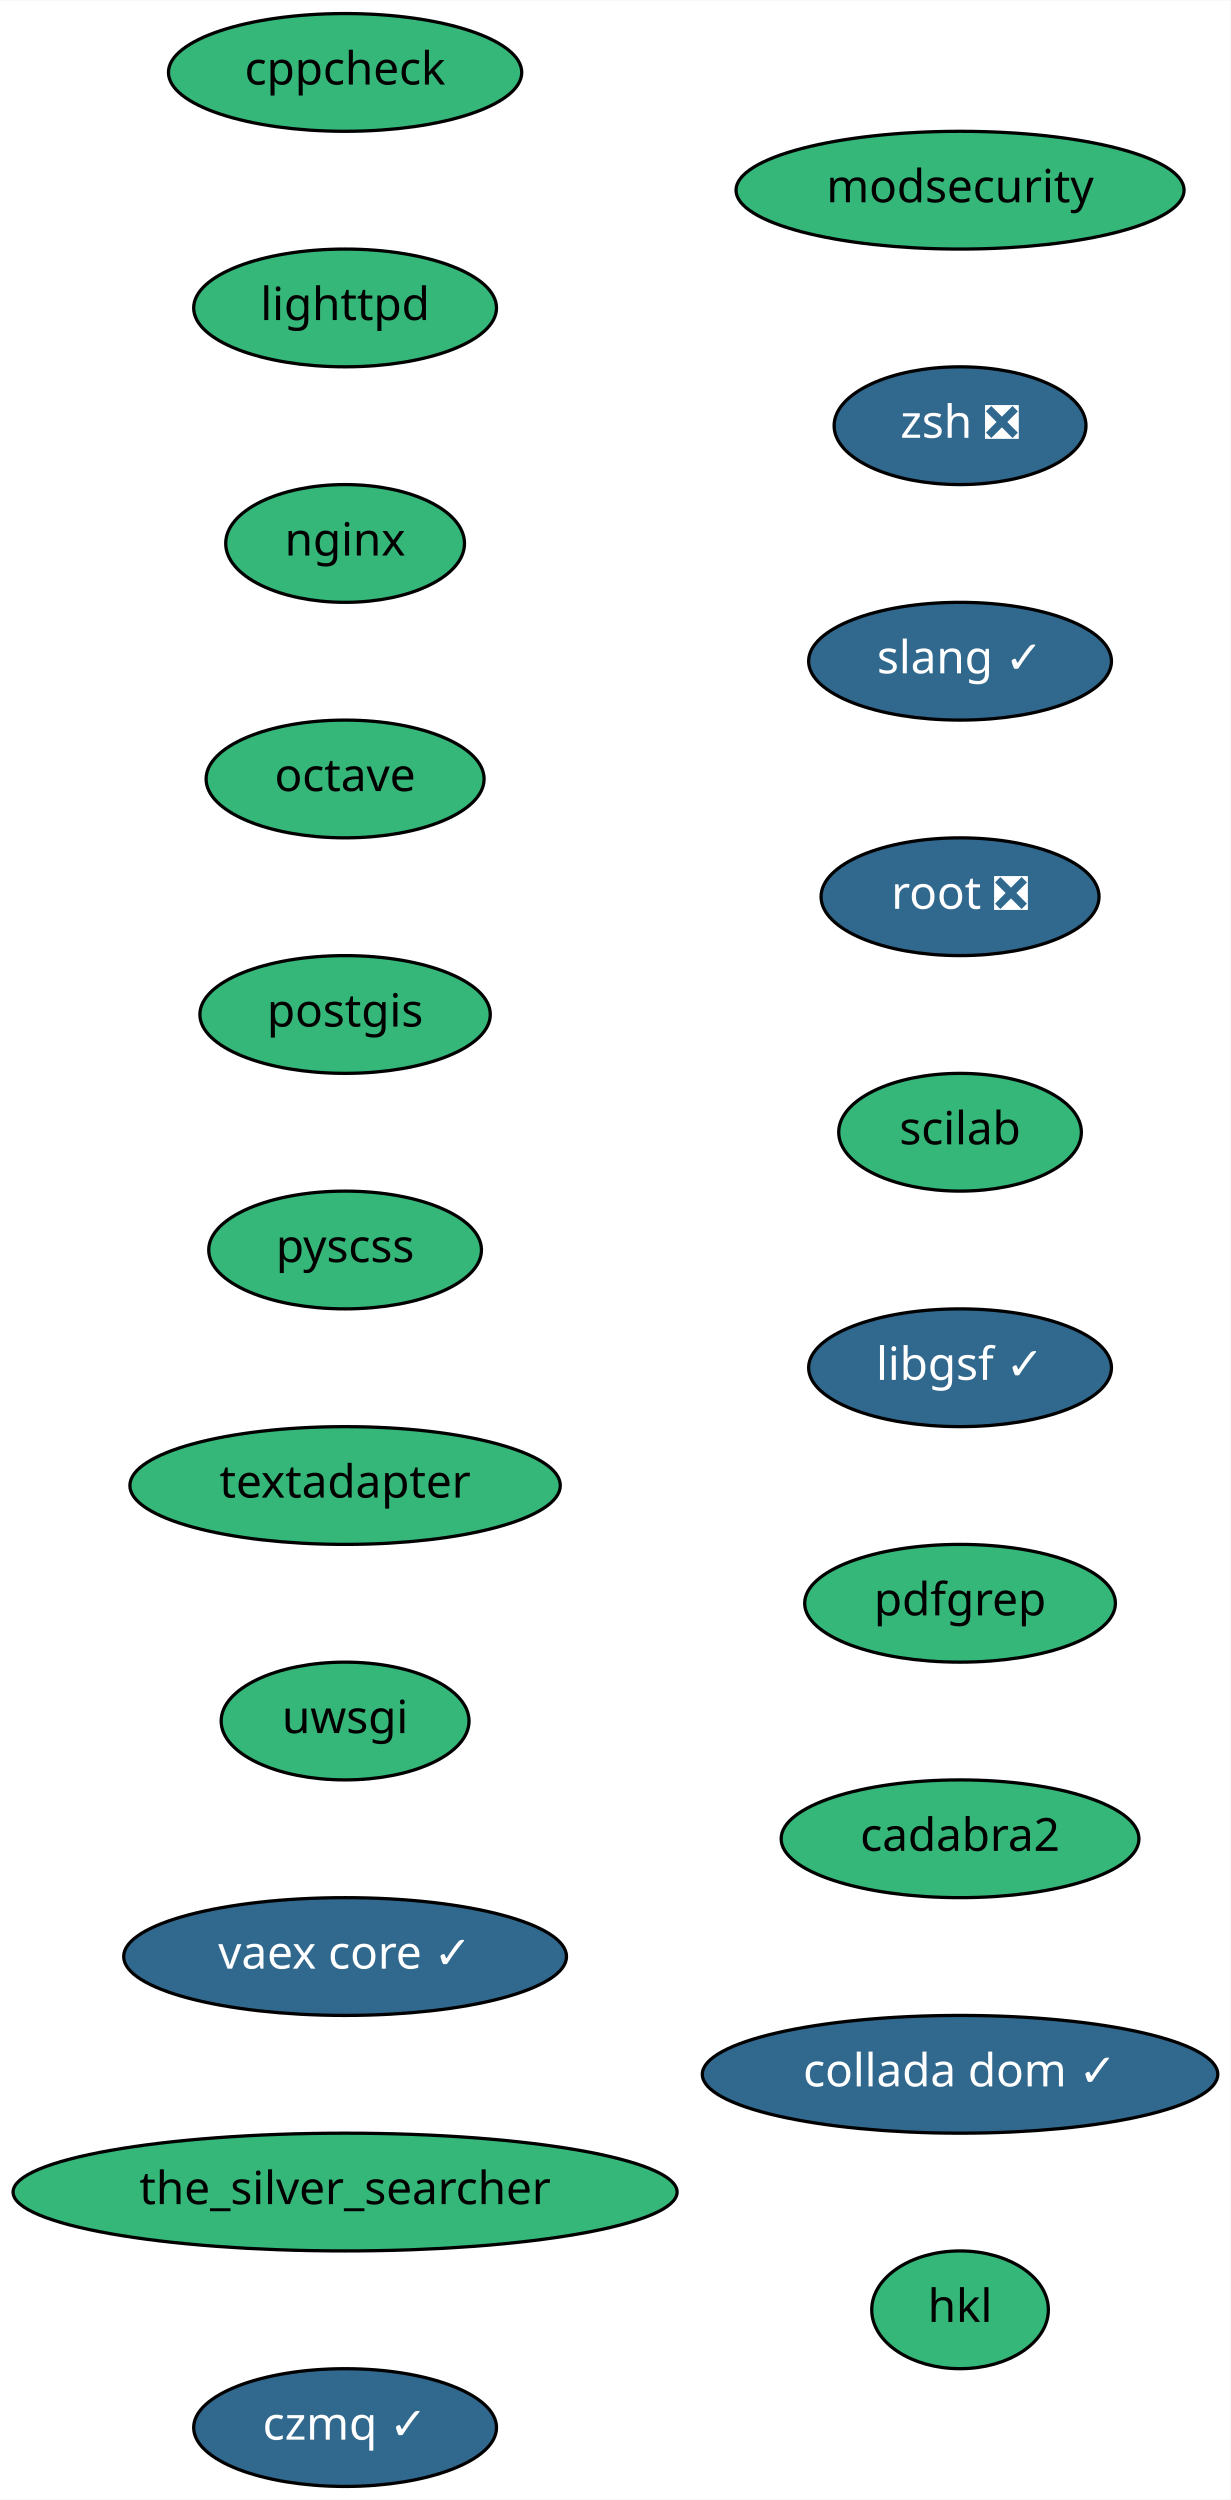
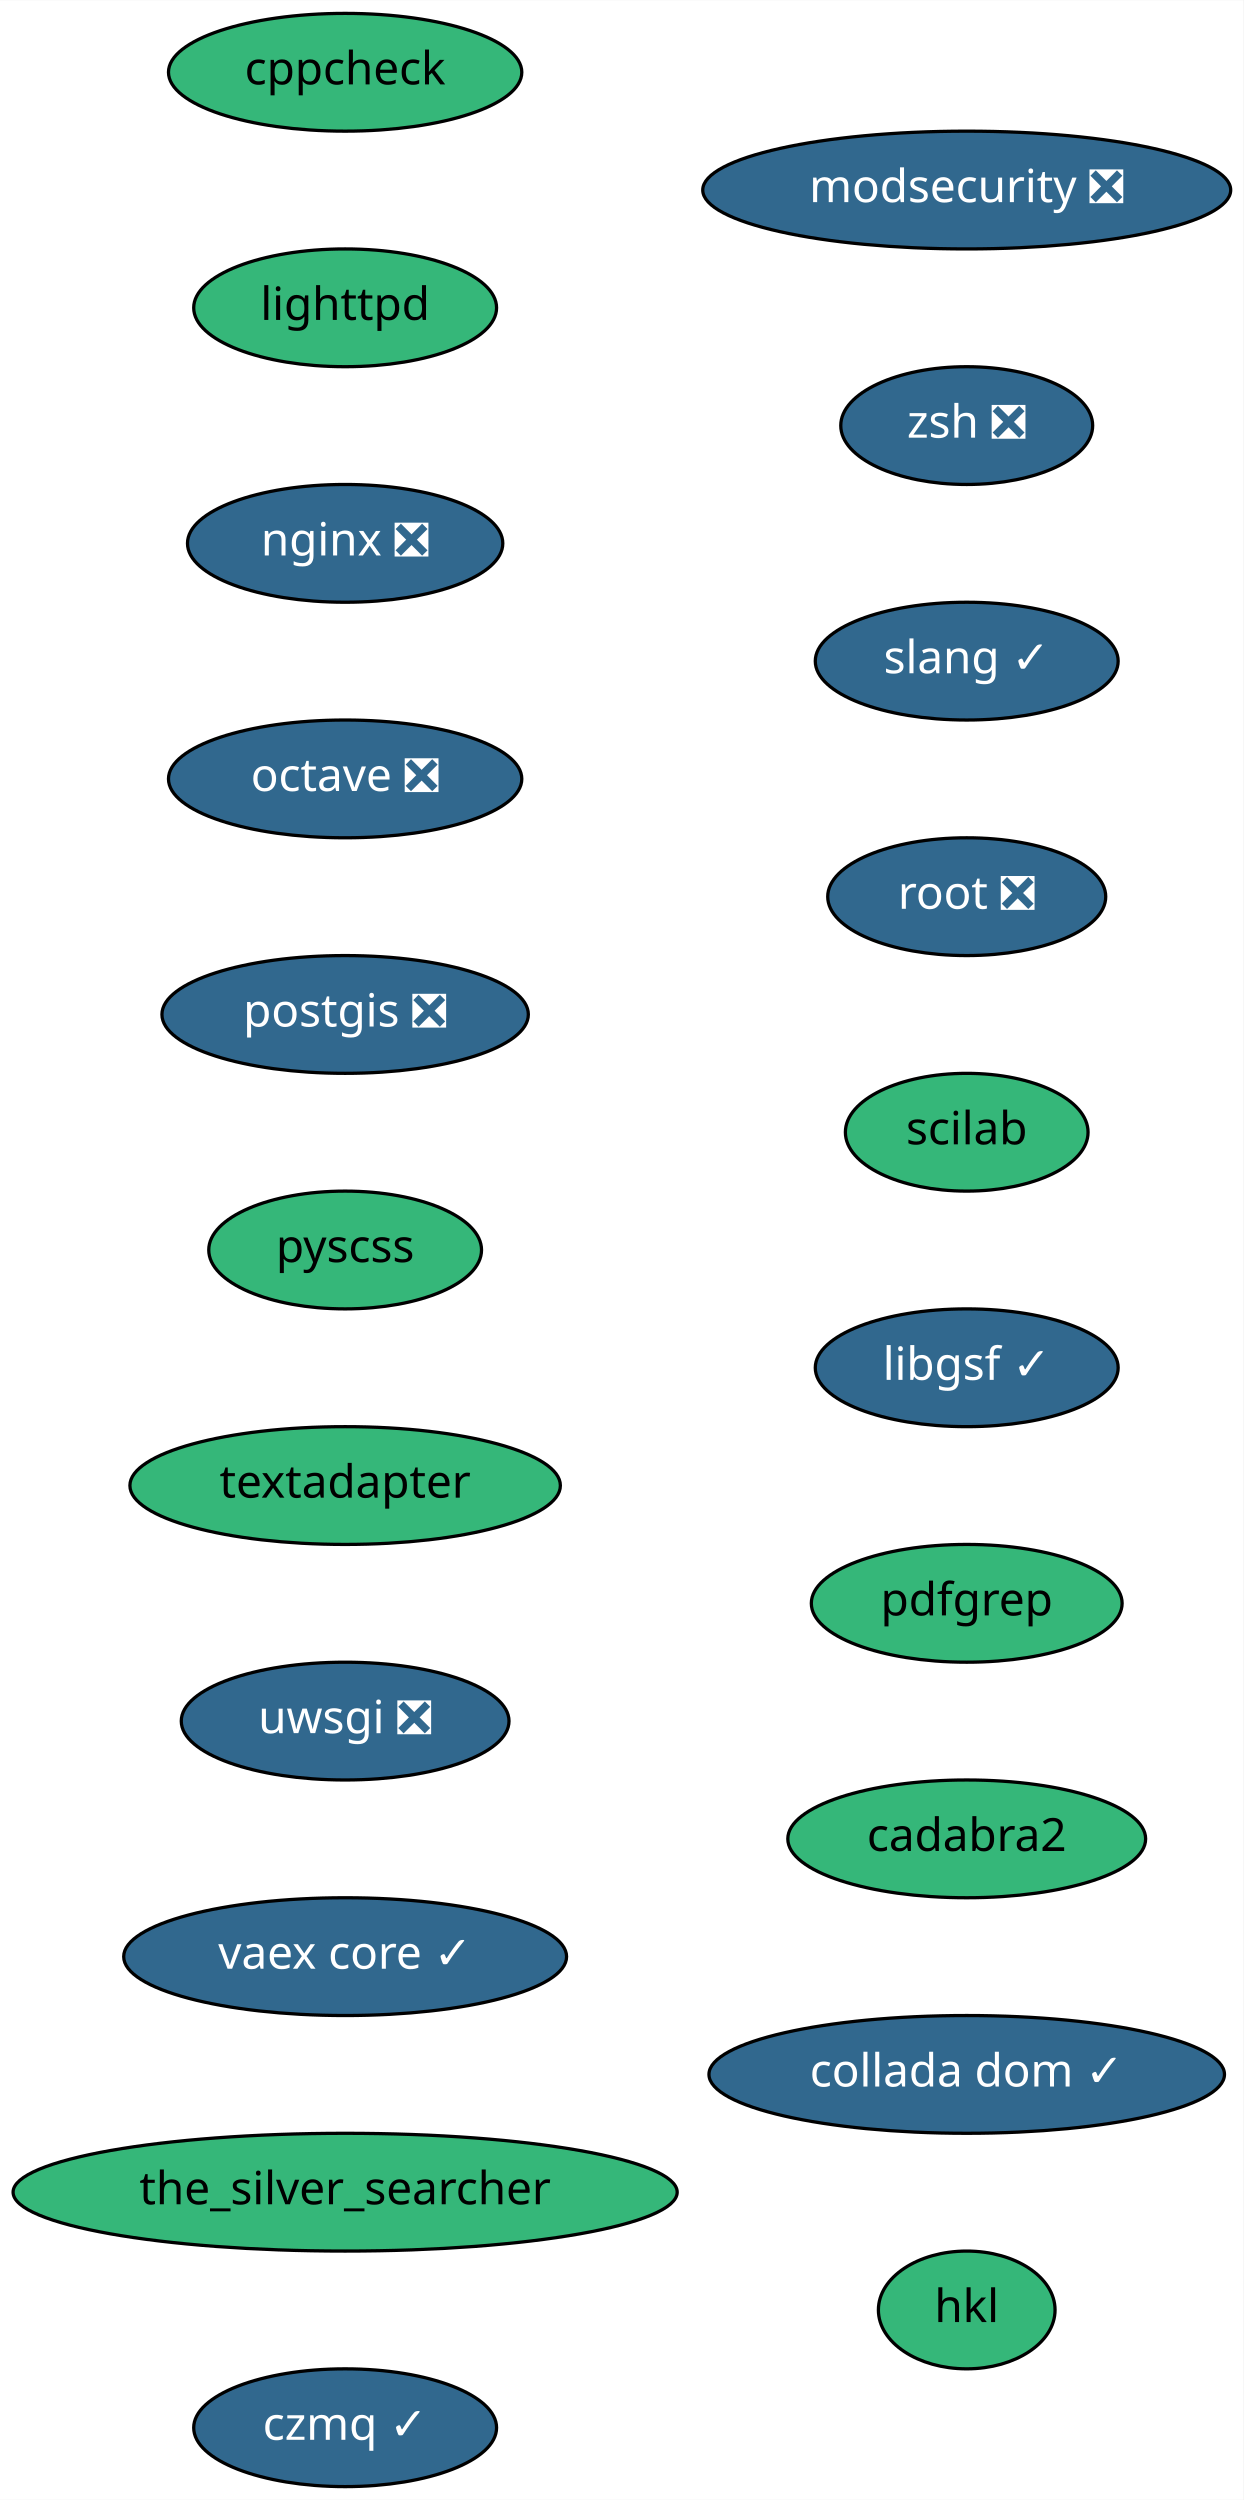
- <svg xmlns="http://www.w3.org/2000/svg" xmlns:xlink="http://www.w3.org/1999/xlink" width="376pt" height="764pt" viewBox="0.00 0.00 376.14 764.00">
+ <svg xmlns="http://www.w3.org/2000/svg" xmlns:xlink="http://www.w3.org/1999/xlink" width="380pt" height="764pt" viewBox="0.00 0.00 380.09 764.00">
  <g id="graph0" class="graph" transform="scale(1 1) rotate(0) translate(4 760)">
-     <polygon fill="white" stroke="transparent" points="-4,4 -4,-760 372.14,-760 372.14,4 -4,4" />
+     <polygon fill="white" stroke="transparent" points="-4,4 -4,-760 376.09,-760 376.09,4 -4,4" />
    <g id="node1" class="node">
      <g id="a_node1">
        <a xlink:href="https://github.com/conda-forge/cppcheck-feedstock" xlink:title="cppcheck">
          <ellipse fill="#35b779" stroke="black" cx="101.5" cy="-738" rx="54" ry="18" />
          <text text-anchor="middle" x="101.5" y="-734.3" font-family="Times-Roman" font-size="14.00">cppcheck</text>
        </a>
      </g>
    </g>
    <g id="node2" class="node">
      <g id="a_node2">
        <a xlink:href="https://github.com/conda-forge/lighttpd-feedstock" xlink:title="lighttpd">
          <ellipse fill="#35b779" stroke="black" cx="101.5" cy="-666" rx="46.29" ry="18" />
          <text text-anchor="middle" x="101.5" y="-662.3" font-family="Times-Roman" font-size="14.00">lighttpd</text>
        </a>
      </g>
    </g>
    <g id="node3" class="node">
      <g id="a_node3">
-         <a xlink:href="https://github.com/conda-forge/nginx-feedstock" xlink:title="nginx">
-           <ellipse fill="#35b779" stroke="black" cx="101.5" cy="-594" rx="36.5" ry="18" />
-           <text text-anchor="middle" x="101.5" y="-590.3" font-family="Times-Roman" font-size="14.00">nginx</text>
+         <a xlink:href="https://github.com/conda-forge/nginx-feedstock/pull/51" xlink:title="nginx ❎">
+           <ellipse fill="#31688e" stroke="black" cx="101.5" cy="-594" rx="48.19" ry="18" />
+           <text text-anchor="middle" x="101.5" y="-590.3" font-family="Times-Roman" font-size="14.00" fill="white">nginx ❎</text>
        </a>
      </g>
    </g>
    <g id="node4" class="node">
      <g id="a_node4">
-         <a xlink:href="https://github.com/conda-forge/octave-feedstock" xlink:title="octave">
-           <ellipse fill="#35b779" stroke="black" cx="101.5" cy="-522" rx="42.49" ry="18" />
-           <text text-anchor="middle" x="101.5" y="-518.3" font-family="Times-Roman" font-size="14.00">octave</text>
+         <a xlink:href="https://github.com/conda-forge/octave-feedstock/pull/47" xlink:title="octave ❎">
+           <ellipse fill="#31688e" stroke="black" cx="101.5" cy="-522" rx="54" ry="18" />
+           <text text-anchor="middle" x="101.5" y="-518.3" font-family="Times-Roman" font-size="14.00" fill="white">octave ❎</text>
        </a>
      </g>
    </g>
    <g id="node5" class="node">
      <g id="a_node5">
-         <a xlink:href="https://github.com/conda-forge/postgis-feedstock" xlink:title="postgis">
-           <ellipse fill="#35b779" stroke="black" cx="101.5" cy="-450" rx="44.39" ry="18" />
-           <text text-anchor="middle" x="101.5" y="-446.3" font-family="Times-Roman" font-size="14.00">postgis</text>
+         <a xlink:href="https://github.com/conda-forge/postgis-feedstock/pull/47" xlink:title="postgis ❎">
+           <ellipse fill="#31688e" stroke="black" cx="101.5" cy="-450" rx="56" ry="18" />
+           <text text-anchor="middle" x="101.5" y="-446.3" font-family="Times-Roman" font-size="14.00" fill="white">postgis ❎</text>
        </a>
      </g>
    </g>
    <g id="node6" class="node">
      <g id="a_node6">
        <a xlink:href="https://github.com/conda-forge/pyscss-feedstock" xlink:title="pyscss">
          <ellipse fill="#35b779" stroke="black" cx="101.5" cy="-378" rx="41.69" ry="18" />
          <text text-anchor="middle" x="101.5" y="-374.3" font-family="Times-Roman" font-size="14.00">pyscss</text>
        </a>
      </g>
    </g>
    <g id="node7" class="node">
      <g id="a_node7">
        <a xlink:href="https://github.com/conda-forge/textadapter-feedstock" xlink:title="textadapter">
          <ellipse fill="#35b779" stroke="black" cx="101.5" cy="-306" rx="65.79" ry="18" />
          <text text-anchor="middle" x="101.5" y="-302.3" font-family="Times-Roman" font-size="14.00">textadapter</text>
        </a>
      </g>
    </g>
    <g id="node8" class="node">
      <g id="a_node8">
-         <a xlink:href="https://github.com/conda-forge/uwsgi-feedstock" xlink:title="uwsgi">
-           <ellipse fill="#35b779" stroke="black" cx="101.5" cy="-234" rx="37.89" ry="18" />
-           <text text-anchor="middle" x="101.5" y="-230.3" font-family="Times-Roman" font-size="14.00">uwsgi</text>
+         <a xlink:href="https://github.com/conda-forge/uwsgi-feedstock/pull/46" xlink:title="uwsgi ❎">
+           <ellipse fill="#31688e" stroke="black" cx="101.5" cy="-234" rx="50.09" ry="18" />
+           <text text-anchor="middle" x="101.5" y="-230.3" font-family="Times-Roman" font-size="14.00" fill="white">uwsgi ❎</text>
        </a>
      </g>
    </g>
    <g id="node9" class="node">
      <g id="a_node9">
        <a xlink:href="https://github.com/conda-forge/vaex-core-feedstock/pull/59" xlink:title="vaex core ✓">
          <ellipse fill="#31688e" stroke="black" cx="101.5" cy="-162" rx="67.69" ry="18" />
          <text text-anchor="middle" x="101.5" y="-158.3" font-family="Times-Roman" font-size="14.00" fill="white">vaex core ✓</text>
        </a>
      </g>
    </g>
    <g id="node10" class="node">
      <g id="a_node10">
        <a xlink:href="https://github.com/conda-forge/the_silver_searcher-feedstock" xlink:title="the_silver_searcher">
          <ellipse fill="#35b779" stroke="black" cx="101.5" cy="-90" rx="101.5" ry="18" />
          <text text-anchor="middle" x="101.5" y="-86.3" font-family="Times-Roman" font-size="14.00">the_silver_searcher</text>
        </a>
      </g>
    </g>
    <g id="node11" class="node">
      <g id="a_node11">
        <a xlink:href="https://github.com/conda-forge/czmq-feedstock/pull/18" xlink:title="czmq ✓">
          <ellipse fill="#31688e" stroke="black" cx="101.5" cy="-18" rx="46.29" ry="18" />
          <text text-anchor="middle" x="101.5" y="-14.3" font-family="Times-Roman" font-size="14.00" fill="white">czmq ✓</text>
        </a>
      </g>
    </g>
    <g id="node12" class="node">
      <g id="a_node12">
-         <a xlink:href="https://github.com/conda-forge/modsecurity-feedstock" xlink:title="modsecurity">
-           <ellipse fill="#35b779" stroke="black" cx="289.5" cy="-702" rx="68.49" ry="18" />
-           <text text-anchor="middle" x="289.5" y="-698.3" font-family="Times-Roman" font-size="14.00">modsecurity</text>
+         <a xlink:href="https://github.com/conda-forge/modsecurity-feedstock/pull/6" xlink:title="modsecurity ❎">
+           <ellipse fill="#31688e" stroke="black" cx="291.5" cy="-702" rx="80.69" ry="18" />
+           <text text-anchor="middle" x="291.5" y="-698.3" font-family="Times-Roman" font-size="14.00" fill="white">modsecurity ❎</text>
        </a>
      </g>
    </g>
    <g id="node13" class="node">
      <g id="a_node13">
        <a xlink:href="https://github.com/conda-forge/zsh-feedstock/pull/4" xlink:title="zsh ❎">
-           <ellipse fill="#31688e" stroke="black" cx="289.5" cy="-630" rx="38.5" ry="18" />
-           <text text-anchor="middle" x="289.5" y="-626.3" font-family="Times-Roman" font-size="14.00" fill="white">zsh ❎</text>
+           <ellipse fill="#31688e" stroke="black" cx="291.5" cy="-630" rx="38.5" ry="18" />
+           <text text-anchor="middle" x="291.5" y="-626.3" font-family="Times-Roman" font-size="14.00" fill="white">zsh ❎</text>
        </a>
      </g>
    </g>
    <g id="node14" class="node">
      <g id="a_node14">
        <a xlink:href="https://github.com/conda-forge/slang-feedstock/pull/4" xlink:title="slang ✓">
-           <ellipse fill="#31688e" stroke="black" cx="289.5" cy="-558" rx="46.29" ry="18" />
-           <text text-anchor="middle" x="289.5" y="-554.3" font-family="Times-Roman" font-size="14.00" fill="white">slang ✓</text>
+           <ellipse fill="#31688e" stroke="black" cx="291.5" cy="-558" rx="46.29" ry="18" />
+           <text text-anchor="middle" x="291.5" y="-554.3" font-family="Times-Roman" font-size="14.00" fill="white">slang ✓</text>
        </a>
      </g>
    </g>
    <g id="node15" class="node">
      <g id="a_node15">
        <a xlink:href="https://github.com/conda-forge/root-feedstock/pull/123" xlink:title="root ❎">
-           <ellipse fill="#31688e" stroke="black" cx="289.5" cy="-486" rx="42.49" ry="18" />
-           <text text-anchor="middle" x="289.5" y="-482.3" font-family="Times-Roman" font-size="14.00" fill="white">root ❎</text>
+           <ellipse fill="#31688e" stroke="black" cx="291.5" cy="-486" rx="42.49" ry="18" />
+           <text text-anchor="middle" x="291.5" y="-482.3" font-family="Times-Roman" font-size="14.00" fill="white">root ❎</text>
        </a>
      </g>
    </g>
    <g id="node16" class="node">
      <g id="a_node16">
        <a xlink:href="https://github.com/conda-forge/scilab-feedstock" xlink:title="scilab">
-           <ellipse fill="#35b779" stroke="black" cx="289.5" cy="-414" rx="37.09" ry="18" />
-           <text text-anchor="middle" x="289.5" y="-410.3" font-family="Times-Roman" font-size="14.00">scilab</text>
+           <ellipse fill="#35b779" stroke="black" cx="291.5" cy="-414" rx="37.09" ry="18" />
+           <text text-anchor="middle" x="291.5" y="-410.3" font-family="Times-Roman" font-size="14.00">scilab</text>
        </a>
      </g>
    </g>
    <g id="node17" class="node">
      <g id="a_node17">
        <a xlink:href="https://github.com/conda-forge/libgsf-feedstock/pull/5" xlink:title="libgsf ✓">
-           <ellipse fill="#31688e" stroke="black" cx="289.5" cy="-342" rx="46.29" ry="18" />
-           <text text-anchor="middle" x="289.5" y="-338.3" font-family="Times-Roman" font-size="14.00" fill="white">libgsf ✓</text>
+           <ellipse fill="#31688e" stroke="black" cx="291.5" cy="-342" rx="46.29" ry="18" />
+           <text text-anchor="middle" x="291.5" y="-338.3" font-family="Times-Roman" font-size="14.00" fill="white">libgsf ✓</text>
        </a>
      </g>
    </g>
    <g id="node18" class="node">
      <g id="a_node18">
        <a xlink:href="https://github.com/conda-forge/pdfgrep-feedstock" xlink:title="pdfgrep">
-           <ellipse fill="#35b779" stroke="black" cx="289.5" cy="-270" rx="47.5" ry="18" />
-           <text text-anchor="middle" x="289.5" y="-266.3" font-family="Times-Roman" font-size="14.00">pdfgrep</text>
+           <ellipse fill="#35b779" stroke="black" cx="291.5" cy="-270" rx="47.5" ry="18" />
+           <text text-anchor="middle" x="291.5" y="-266.3" font-family="Times-Roman" font-size="14.00">pdfgrep</text>
        </a>
      </g>
    </g>
    <g id="node19" class="node">
      <g id="a_node19">
        <a xlink:href="https://github.com/conda-forge/cadabra2-feedstock" xlink:title="cadabra2">
-           <ellipse fill="#35b779" stroke="black" cx="289.5" cy="-198" rx="54.69" ry="18" />
-           <text text-anchor="middle" x="289.5" y="-194.3" font-family="Times-Roman" font-size="14.00">cadabra2</text>
+           <ellipse fill="#35b779" stroke="black" cx="291.5" cy="-198" rx="54.69" ry="18" />
+           <text text-anchor="middle" x="291.5" y="-194.3" font-family="Times-Roman" font-size="14.00">cadabra2</text>
        </a>
      </g>
    </g>
    <g id="node20" class="node">
      <g id="a_node20">
        <a xlink:href="https://github.com/conda-forge/collada-dom-feedstock/pull/4" xlink:title="collada dom ✓">
-           <ellipse fill="#31688e" stroke="black" cx="289.5" cy="-126" rx="78.79" ry="18" />
-           <text text-anchor="middle" x="289.5" y="-122.3" font-family="Times-Roman" font-size="14.00" fill="white">collada dom ✓</text>
+           <ellipse fill="#31688e" stroke="black" cx="291.5" cy="-126" rx="78.79" ry="18" />
+           <text text-anchor="middle" x="291.5" y="-122.3" font-family="Times-Roman" font-size="14.00" fill="white">collada dom ✓</text>
        </a>
      </g>
    </g>
    <g id="node21" class="node">
      <g id="a_node21">
        <a xlink:href="https://github.com/conda-forge/hkl-feedstock" xlink:title="hkl">
-           <ellipse fill="#35b779" stroke="black" cx="289.5" cy="-54" rx="27" ry="18" />
-           <text text-anchor="middle" x="289.5" y="-50.3" font-family="Times-Roman" font-size="14.00">hkl</text>
+           <ellipse fill="#35b779" stroke="black" cx="291.5" cy="-54" rx="27" ry="18" />
+           <text text-anchor="middle" x="291.5" y="-50.3" font-family="Times-Roman" font-size="14.00">hkl</text>
        </a>
      </g>
    </g>
  </g>
</svg>
